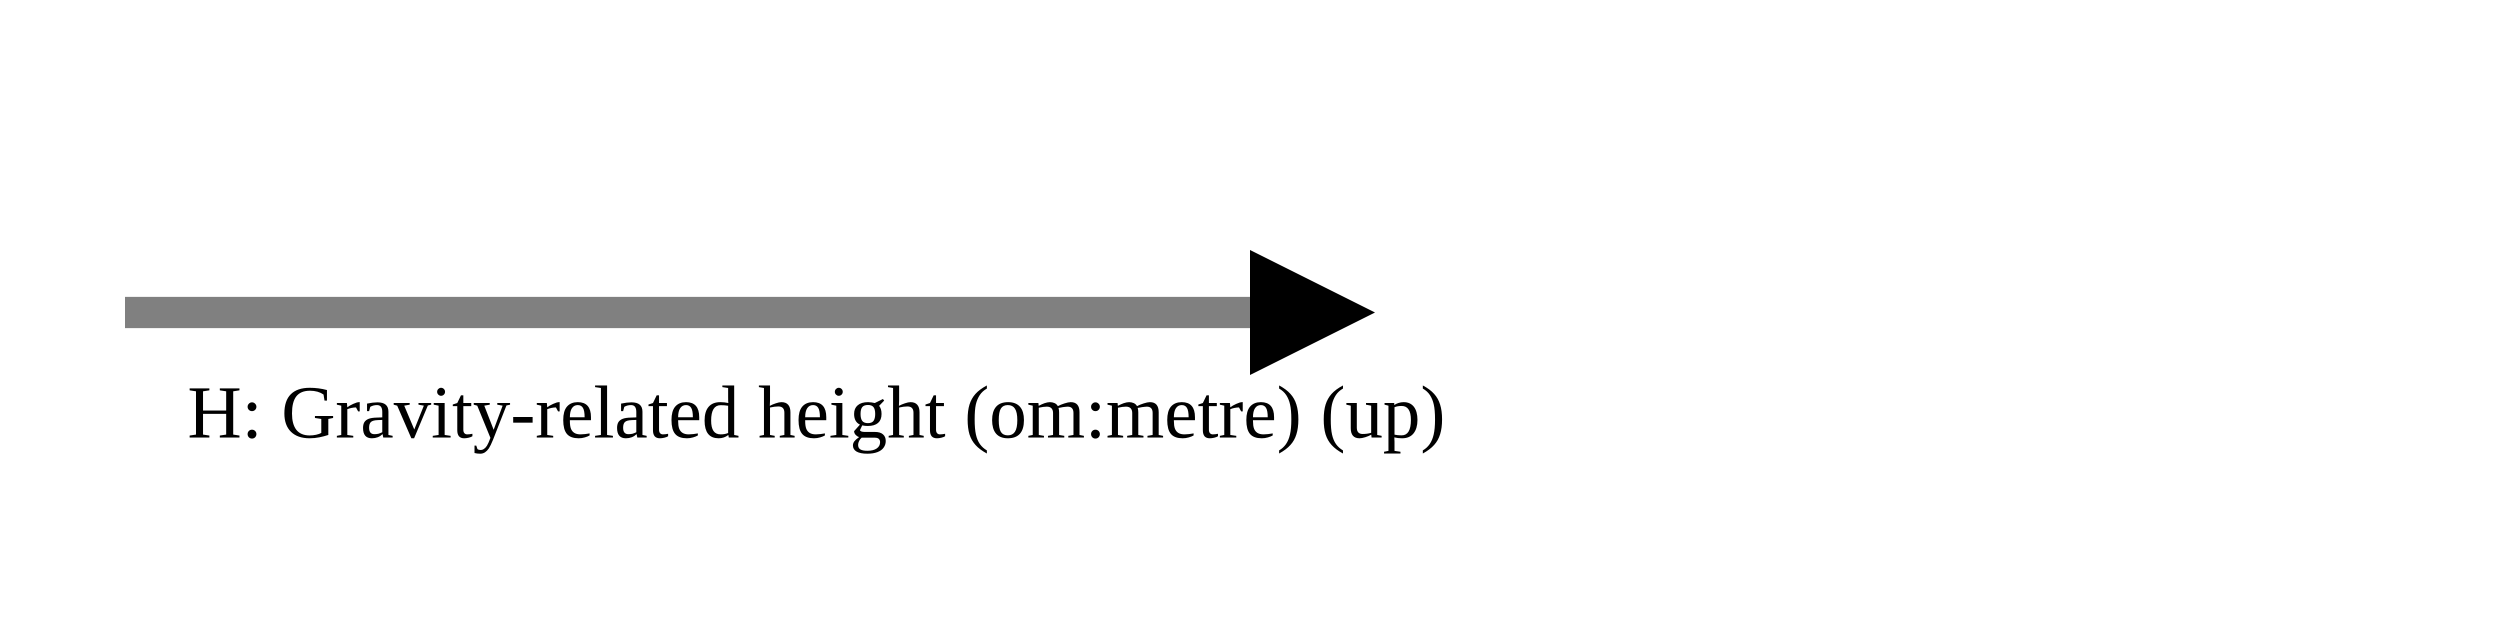
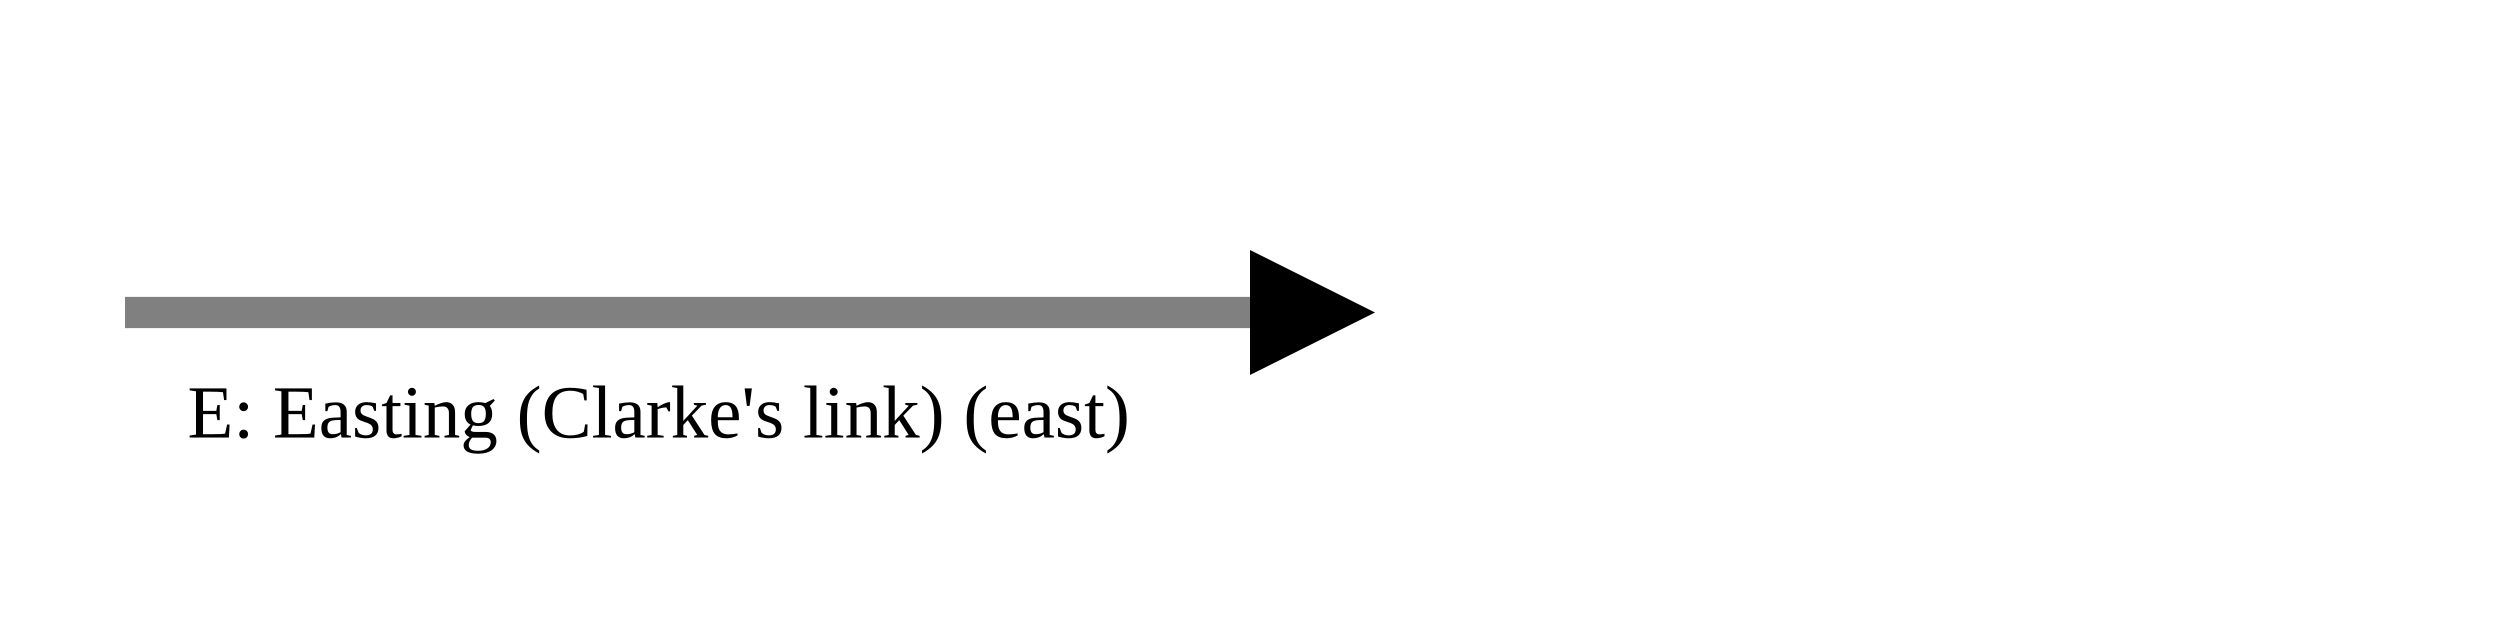
<svg xmlns="http://www.w3.org/2000/svg" version="1.1" width="400" height="100" viewbox="0 0 275 100">
  <defs>
    <marker id="arrowhead" markerWidth="10" markerHeight="7" refX="0" refY="2" orient="auto">
      <polygon points="0 0, 4 2, 0 4" />
    </marker>
  </defs>
  <line x1="20" y1="50" x2="200" y2="50" stroke="gray" stroke-width="5" marker-end="url(#arrowhead)" />
-   <text x="30" y="70" class="small">H: Gravity-related height (om:metre) (up)</text>
+   <text x="30" y="70" class="small">E: Easting (Clarke's link) (east)</text>
</svg>
